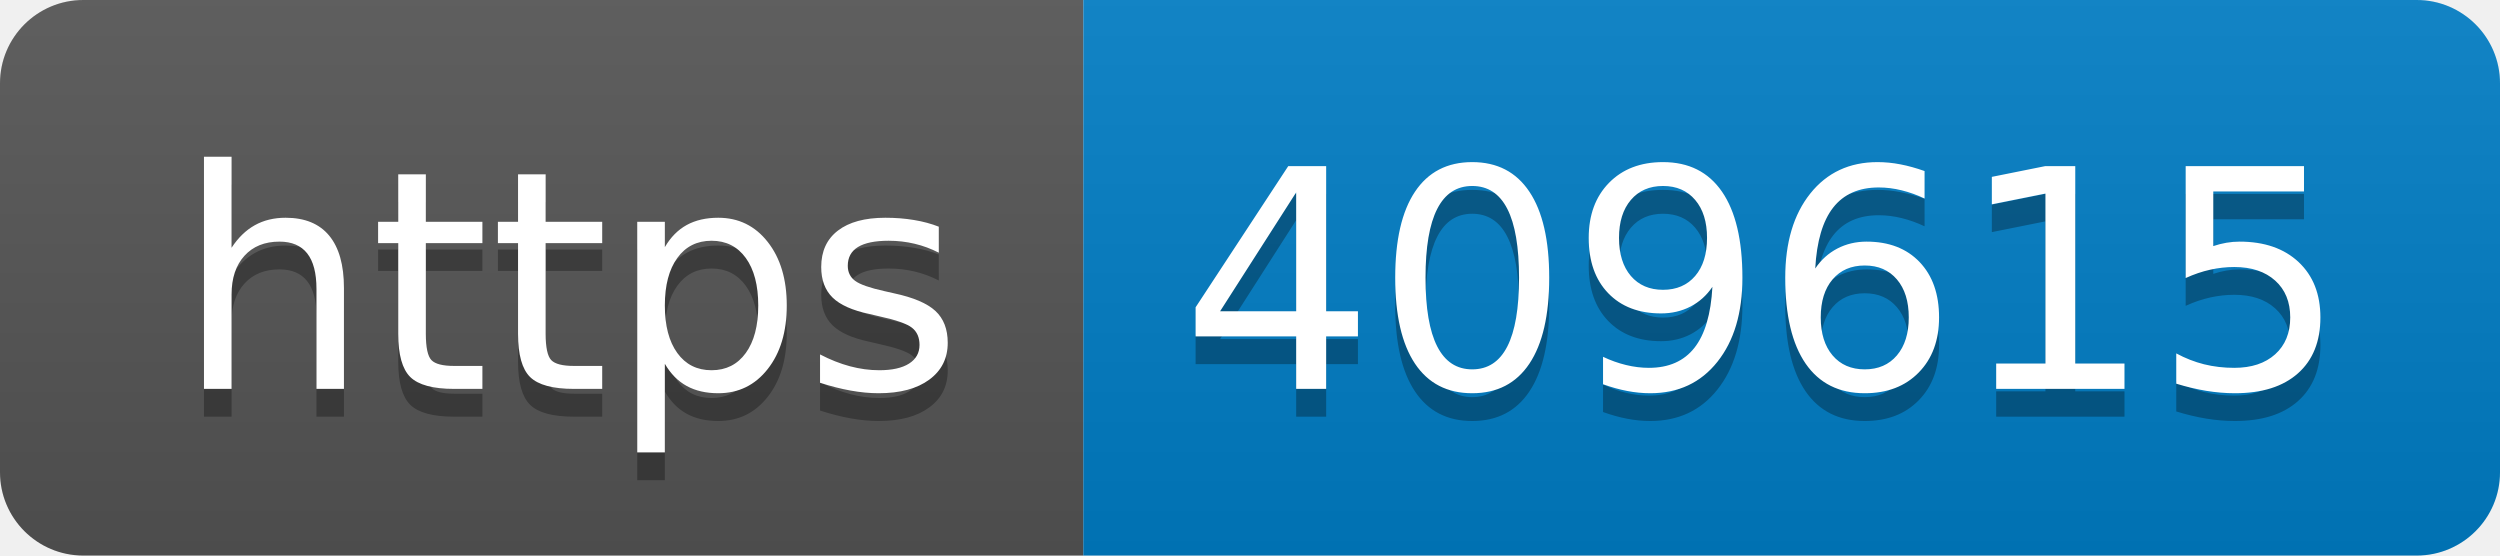
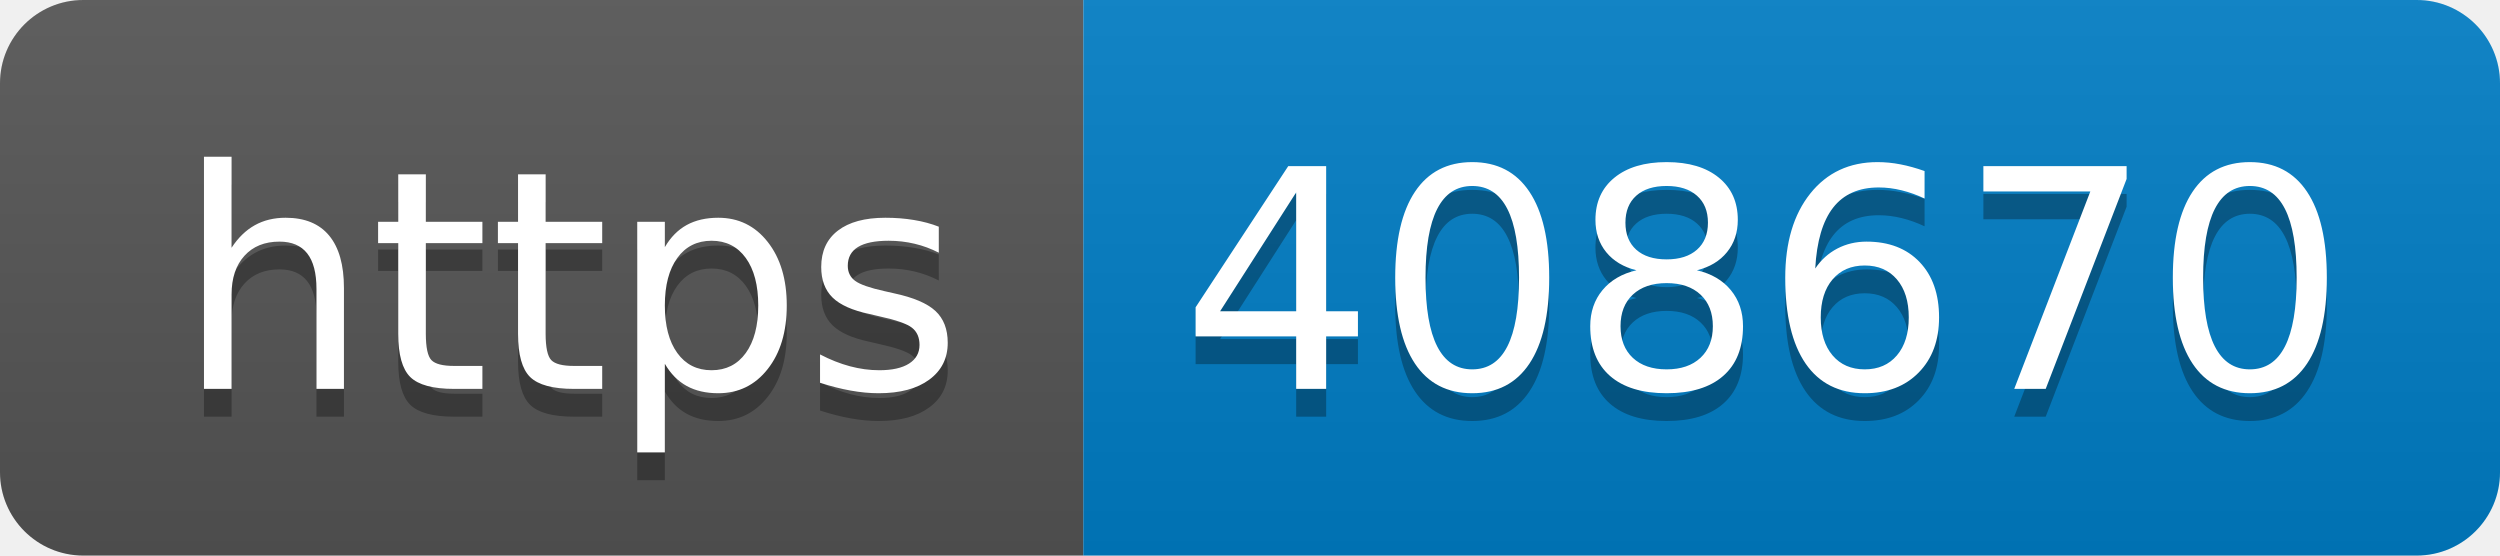
- <svg xmlns="http://www.w3.org/2000/svg" width="90" height="20" role="img" aria-label="https: 409615">
+ <svg xmlns="http://www.w3.org/2000/svg" width="90" height="20" role="img" aria-label="https: 408670">
  <linearGradient id="s" x2="0" y2="100%">
    <stop offset="0" stop-color="#bbb" stop-opacity=".1" />
    <stop offset="1" stop-opacity=".1" />
  </linearGradient>
  <clipPath id="r">
    <rect width="90" height="20" rx="3" fill="#fff" />
  </clipPath>
  <g clip-path="url(#r)">
    <rect width="39" height="20" fill="#555" />
    <rect x="39" width="51" height="20" fill="#007ec6" />
    <rect width="90" height="20" fill="url(#s)" />
  </g>
  <g fill="#fff" text-anchor="middle" font-family="Verdana,Geneva,DejaVu Sans,sans-serif" text-rendering="geometricPrecision" font-size="110">
    <text aria-hidden="true" x="205" y="150" fill="#010101" fill-opacity=".3" transform="scale(.1)" textLength="290">https</text>
    <text x="205" y="140" transform="scale(.1)" fill="#fff" textLength="290">https</text>
-     <text aria-hidden="true" x="635" y="150" fill="#010101" fill-opacity=".3" transform="scale(.1)" textLength="410">409615</text>
-     <text x="635" y="140" transform="scale(.1)" fill="#fff" textLength="410">409615</text>
+     <text aria-hidden="true" x="635" y="150" fill="#010101" fill-opacity=".3" transform="scale(.1)" textLength="410">408670</text>
+     <text x="635" y="140" transform="scale(.1)" fill="#fff" textLength="410">408670</text>
  </g>
</svg>
